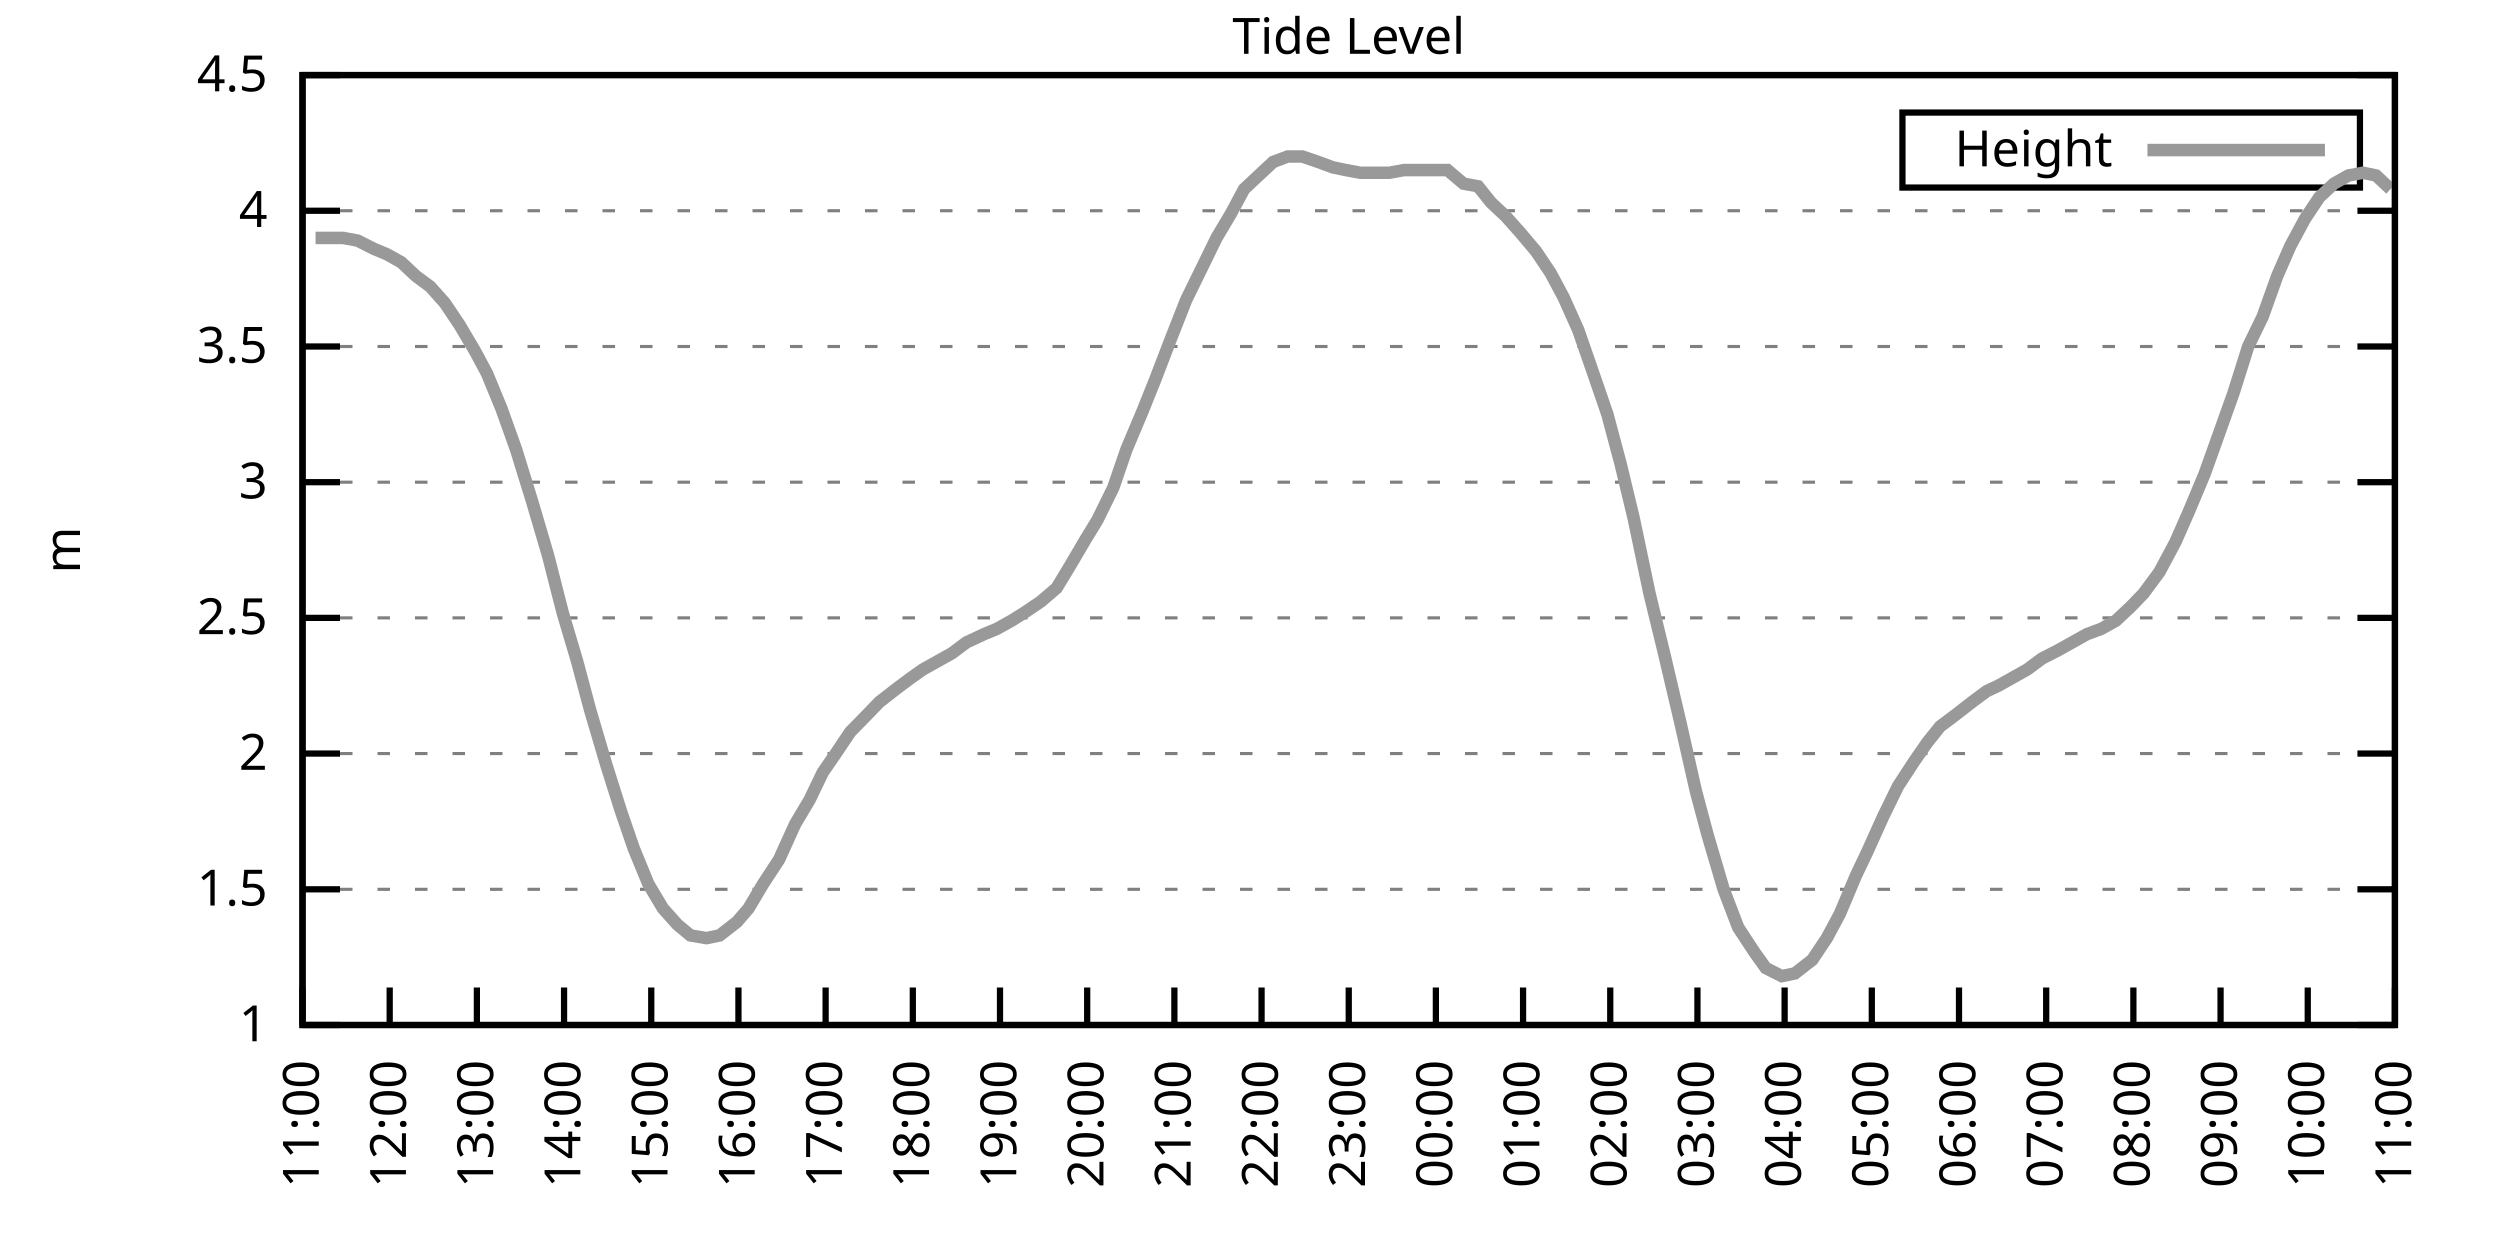
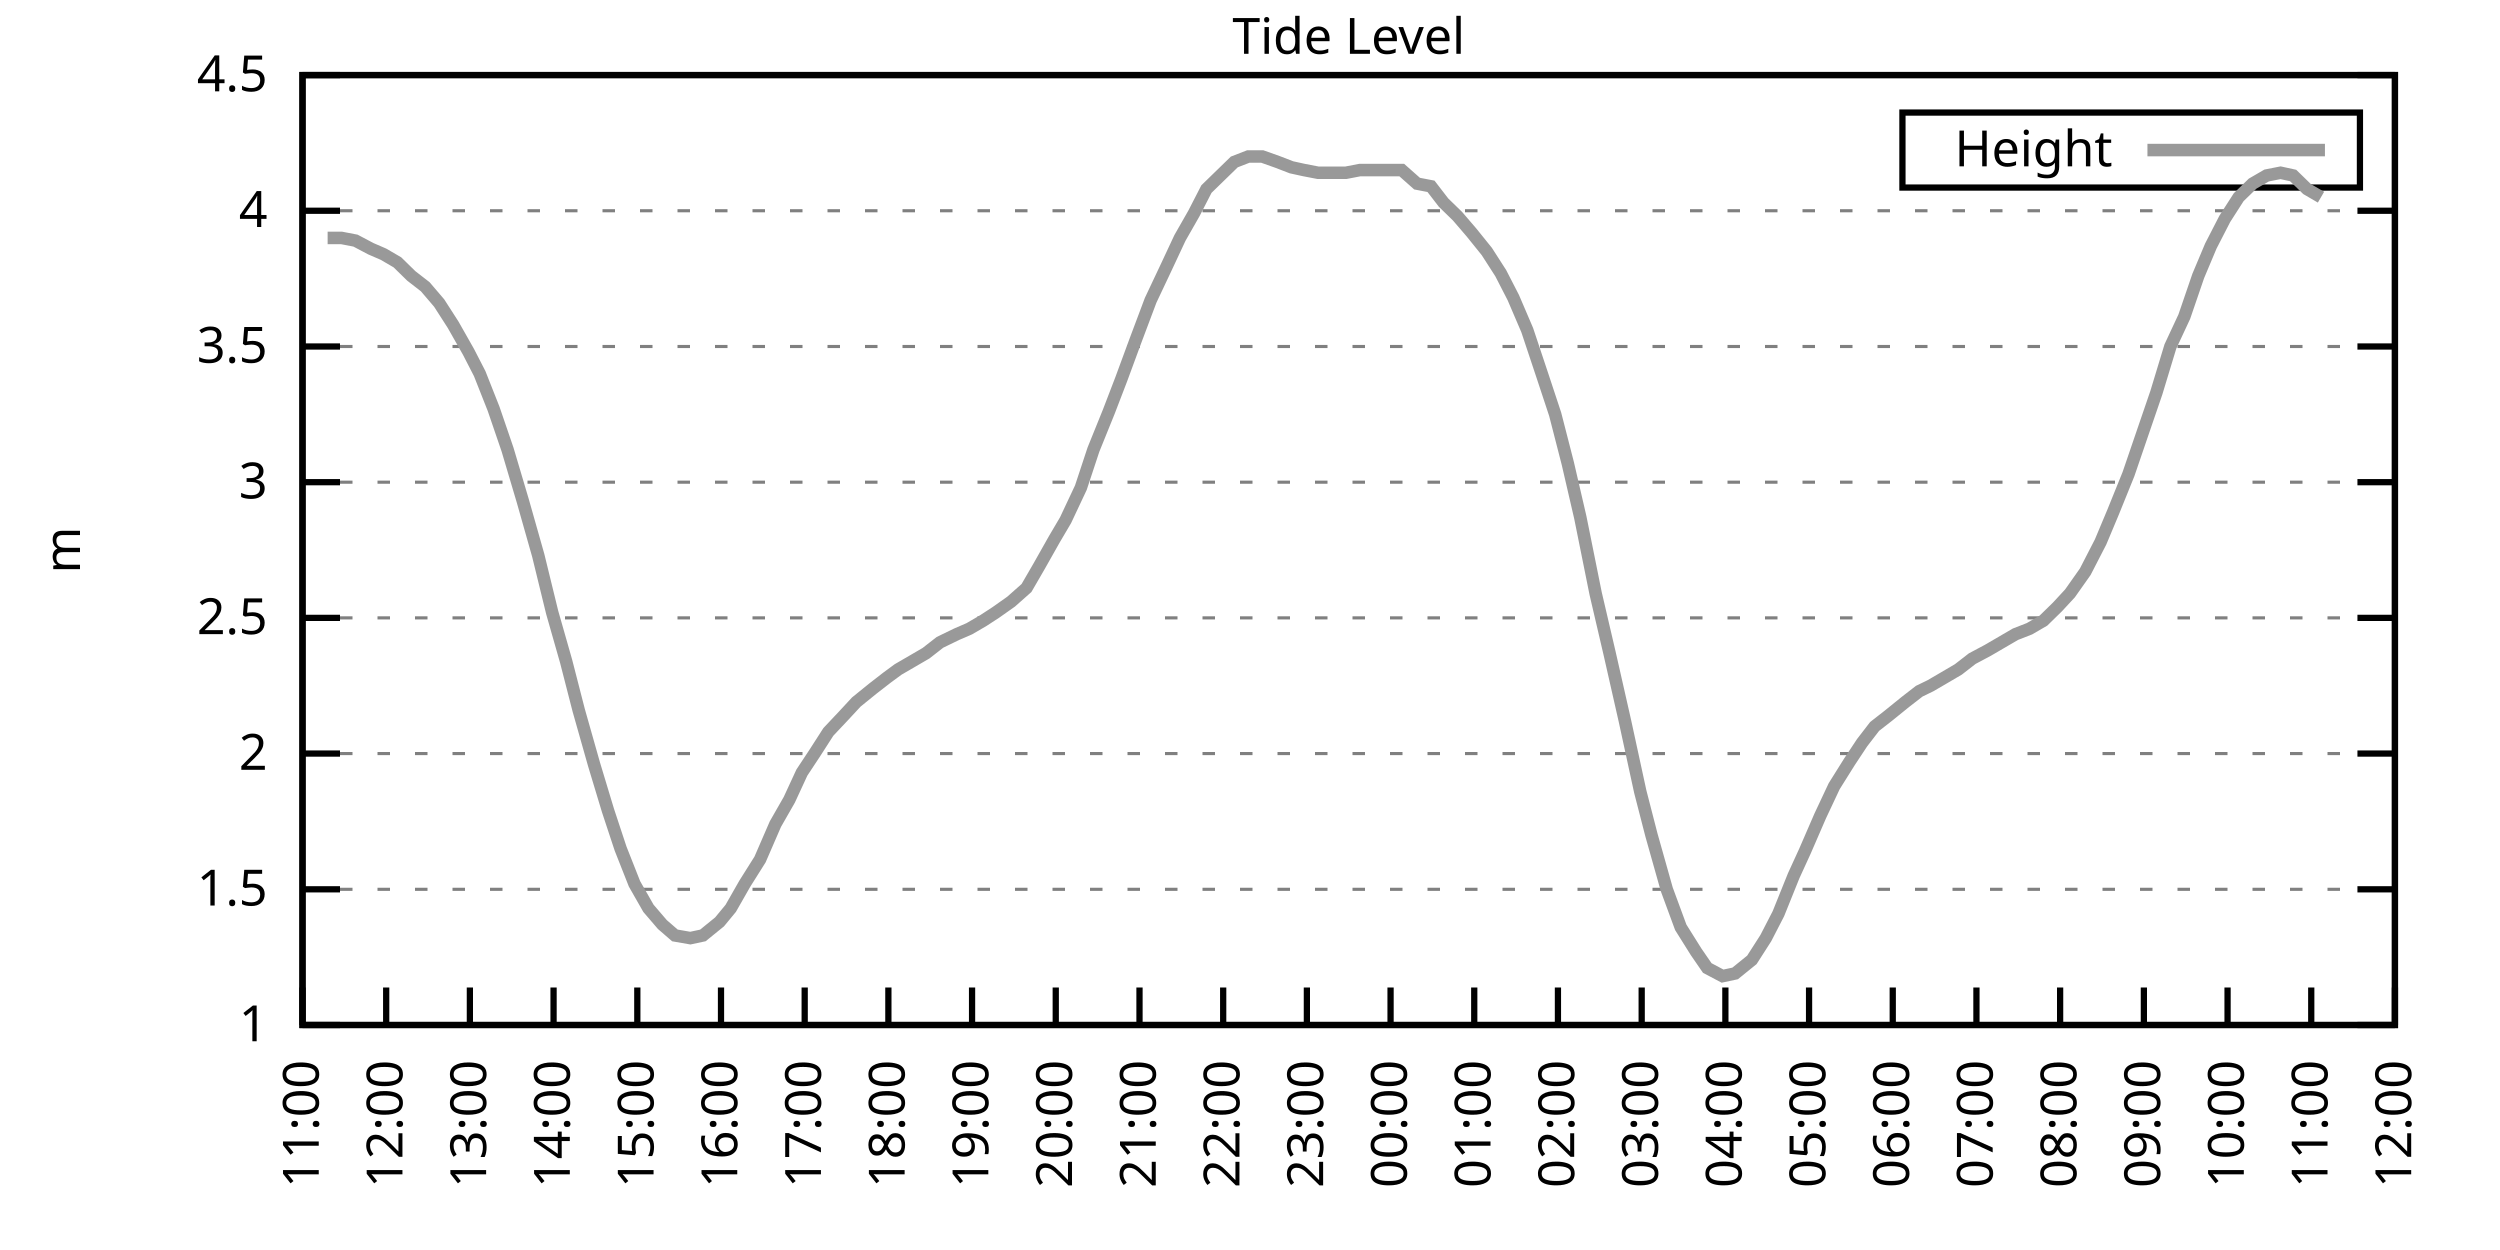
<svg xmlns="http://www.w3.org/2000/svg" xmlns:xlink="http://www.w3.org/1999/xlink" width="400" height="200" viewBox="0 0 400 200">
  <g id="gnuplot_canvas">
    <rect x="0" y="0" width="400" height="200" fill="none" />
    <defs>
      <circle id="gpDot" r="0.5" stroke-width="0.5" stroke="currentColor" />
      <path id="gpPt0" stroke-width="0.333" stroke="currentColor" d="M-1,0 h2 M0,-1 v2" />
      <path id="gpPt1" stroke-width="0.333" stroke="currentColor" d="M-1,-1 L1,1 M1,-1 L-1,1" />
      <path id="gpPt2" stroke-width="0.333" stroke="currentColor" d="M-1,0 L1,0 M0,-1 L0,1 M-1,-1 L1,1 M-1,1 L1,-1" />
      <rect id="gpPt3" stroke-width="0.333" stroke="currentColor" x="-1" y="-1" width="2" height="2" />
      <rect id="gpPt4" stroke-width="0.333" stroke="currentColor" fill="currentColor" x="-1" y="-1" width="2" height="2" />
      <circle id="gpPt5" stroke-width="0.333" stroke="currentColor" cx="0" cy="0" r="1" />
      <use xlink:href="#gpPt5" id="gpPt6" fill="currentColor" stroke="none" />
      <path id="gpPt7" stroke-width="0.333" stroke="currentColor" d="M0,-1.33 L-1.33,0.67 L1.33,0.67 z" />
      <use xlink:href="#gpPt7" id="gpPt8" fill="currentColor" stroke="none" />
      <use xlink:href="#gpPt7" id="gpPt9" stroke="currentColor" transform="rotate(180)" />
      <use xlink:href="#gpPt9" id="gpPt10" fill="currentColor" stroke="none" />
      <use xlink:href="#gpPt3" id="gpPt11" stroke="currentColor" transform="rotate(45)" />
      <use xlink:href="#gpPt11" id="gpPt12" fill="currentColor" stroke="none" />
      <path id="gpPt13" stroke-width="0.333" stroke="currentColor" d="M0,1.330 L1.265,0.411 L0.782,-1.067 L-0.782,-1.076 L-1.265,0.411 z" />
      <use xlink:href="#gpPt13" id="gpPt14" fill="currentColor" stroke="none" />
      <filter id="textbox" filterUnits="objectBoundingBox" x="0" y="0" height="1" width="1">
        <feFlood flood-color="white" flood-opacity="1" result="bgnd" />
        <feComposite in="SourceGraphic" in2="bgnd" operator="atop" />
      </filter>
      <filter id="greybox" filterUnits="objectBoundingBox" x="0" y="0" height="1" width="1">
        <feFlood flood-color="lightgrey" flood-opacity="1" result="grey" />
        <feComposite in="SourceGraphic" in2="grey" operator="atop" />
      </filter>
    </defs>
    <g fill="none" color="white" stroke="currentColor" stroke-width="1.00" stroke-linecap="butt" stroke-linejoin="miter">
</g>
    <g fill="none" color="black" stroke="currentColor" stroke-width="1.00" stroke-linecap="butt" stroke-linejoin="miter">
      <g stroke="none" shape-rendering="crispEdges">
        <polygon fill="rgb(255, 255, 255)" points="48.40,164.00 383.18,164.00 383.18,12.02 48.40,12.02 " />
      </g>
    </g>
    <g fill="none" color="black" stroke="currentColor" stroke-width="1.00" stroke-linecap="butt" stroke-linejoin="miter">
</g>
    <g fill="none" color="black" stroke="black" stroke-width="0.50" stroke-linecap="butt" stroke-linejoin="miter">
</g>
    <g fill="none" color="gray" stroke="currentColor" stroke-width="0.50" stroke-linecap="butt" stroke-linejoin="miter">
      <path stroke="gray" stroke-dasharray="2,4" class="gridline" d="M48.40,164.00 L383.19,164.00  " />
    </g>
    <g fill="none" color="gray" stroke="gray" stroke-width="1.00" stroke-linecap="butt" stroke-linejoin="miter">
</g>
    <g fill="none" color="black" stroke="currentColor" stroke-width="1.00" stroke-linecap="butt" stroke-linejoin="miter">
      <path stroke="black" d="M48.40,164.00 L54.40,164.00 M383.19,164.00 L377.19,164.00  " />
      <g transform="translate(42.80,166.60)" stroke="none" fill="black" font-family="Sans" font-size="8.00" text-anchor="end">
        <text>
          <tspan font-family="Sans"> 1</tspan>
        </text>
      </g>
    </g>
    <g fill="none" color="black" stroke="currentColor" stroke-width="1.00" stroke-linecap="butt" stroke-linejoin="miter">
</g>
    <g fill="none" color="black" stroke="black" stroke-width="0.50" stroke-linecap="butt" stroke-linejoin="miter">
</g>
    <g fill="none" color="gray" stroke="currentColor" stroke-width="0.50" stroke-linecap="butt" stroke-linejoin="miter">
      <path stroke="gray" stroke-dasharray="2,4" class="gridline" d="M48.40,142.29 L383.19,142.29  " />
    </g>
    <g fill="none" color="gray" stroke="gray" stroke-width="1.00" stroke-linecap="butt" stroke-linejoin="miter">
</g>
    <g fill="none" color="black" stroke="currentColor" stroke-width="1.00" stroke-linecap="butt" stroke-linejoin="miter">
      <path stroke="black" d="M48.40,142.29 L54.40,142.29 M383.19,142.29 L377.19,142.29  " />
      <g transform="translate(42.80,144.89)" stroke="none" fill="black" font-family="Sans" font-size="8.00" text-anchor="end">
        <text>
          <tspan font-family="Sans"> 1.5</tspan>
        </text>
      </g>
    </g>
    <g fill="none" color="black" stroke="currentColor" stroke-width="1.00" stroke-linecap="butt" stroke-linejoin="miter">
</g>
    <g fill="none" color="black" stroke="black" stroke-width="0.50" stroke-linecap="butt" stroke-linejoin="miter">
</g>
    <g fill="none" color="gray" stroke="currentColor" stroke-width="0.50" stroke-linecap="butt" stroke-linejoin="miter">
      <path stroke="gray" stroke-dasharray="2,4" class="gridline" d="M48.40,120.57 L383.19,120.57  " />
    </g>
    <g fill="none" color="gray" stroke="gray" stroke-width="1.00" stroke-linecap="butt" stroke-linejoin="miter">
</g>
    <g fill="none" color="black" stroke="currentColor" stroke-width="1.00" stroke-linecap="butt" stroke-linejoin="miter">
      <path stroke="black" d="M48.40,120.57 L54.40,120.57 M383.19,120.57 L377.19,120.57  " />
      <g transform="translate(42.80,123.17)" stroke="none" fill="black" font-family="Sans" font-size="8.00" text-anchor="end">
        <text>
          <tspan font-family="Sans"> 2</tspan>
        </text>
      </g>
    </g>
    <g fill="none" color="black" stroke="currentColor" stroke-width="1.00" stroke-linecap="butt" stroke-linejoin="miter">
</g>
    <g fill="none" color="black" stroke="black" stroke-width="0.50" stroke-linecap="butt" stroke-linejoin="miter">
</g>
    <g fill="none" color="gray" stroke="currentColor" stroke-width="0.50" stroke-linecap="butt" stroke-linejoin="miter">
      <path stroke="gray" stroke-dasharray="2,4" class="gridline" d="M48.40,98.86 L383.19,98.86  " />
    </g>
    <g fill="none" color="gray" stroke="gray" stroke-width="1.00" stroke-linecap="butt" stroke-linejoin="miter">
</g>
    <g fill="none" color="black" stroke="currentColor" stroke-width="1.00" stroke-linecap="butt" stroke-linejoin="miter">
      <path stroke="black" d="M48.40,98.86 L54.40,98.86 M383.19,98.86 L377.19,98.86  " />
      <g transform="translate(42.80,101.46)" stroke="none" fill="black" font-family="Sans" font-size="8.00" text-anchor="end">
        <text>
          <tspan font-family="Sans"> 2.5</tspan>
        </text>
      </g>
    </g>
    <g fill="none" color="black" stroke="currentColor" stroke-width="1.00" stroke-linecap="butt" stroke-linejoin="miter">
</g>
    <g fill="none" color="black" stroke="black" stroke-width="0.50" stroke-linecap="butt" stroke-linejoin="miter">
</g>
    <g fill="none" color="gray" stroke="currentColor" stroke-width="0.50" stroke-linecap="butt" stroke-linejoin="miter">
      <path stroke="gray" stroke-dasharray="2,4" class="gridline" d="M48.40,77.15 L383.19,77.15  " />
    </g>
    <g fill="none" color="gray" stroke="gray" stroke-width="1.00" stroke-linecap="butt" stroke-linejoin="miter">
</g>
    <g fill="none" color="black" stroke="currentColor" stroke-width="1.00" stroke-linecap="butt" stroke-linejoin="miter">
      <path stroke="black" d="M48.40,77.15 L54.40,77.15 M383.19,77.15 L377.19,77.15  " />
      <g transform="translate(42.80,79.75)" stroke="none" fill="black" font-family="Sans" font-size="8.00" text-anchor="end">
        <text>
          <tspan font-family="Sans"> 3</tspan>
        </text>
      </g>
    </g>
    <g fill="none" color="black" stroke="currentColor" stroke-width="1.00" stroke-linecap="butt" stroke-linejoin="miter">
</g>
    <g fill="none" color="black" stroke="black" stroke-width="0.50" stroke-linecap="butt" stroke-linejoin="miter">
</g>
    <g fill="none" color="gray" stroke="currentColor" stroke-width="0.50" stroke-linecap="butt" stroke-linejoin="miter">
      <path stroke="gray" stroke-dasharray="2,4" class="gridline" d="M48.40,55.44 L383.19,55.44  " />
    </g>
    <g fill="none" color="gray" stroke="gray" stroke-width="1.00" stroke-linecap="butt" stroke-linejoin="miter">
</g>
    <g fill="none" color="black" stroke="currentColor" stroke-width="1.00" stroke-linecap="butt" stroke-linejoin="miter">
      <path stroke="black" d="M48.40,55.44 L54.40,55.44 M383.19,55.44 L377.19,55.44  " />
      <g transform="translate(42.80,58.04)" stroke="none" fill="black" font-family="Sans" font-size="8.00" text-anchor="end">
        <text>
          <tspan font-family="Sans"> 3.5</tspan>
        </text>
      </g>
    </g>
    <g fill="none" color="black" stroke="currentColor" stroke-width="1.00" stroke-linecap="butt" stroke-linejoin="miter">
</g>
    <g fill="none" color="black" stroke="black" stroke-width="0.50" stroke-linecap="butt" stroke-linejoin="miter">
</g>
    <g fill="none" color="gray" stroke="currentColor" stroke-width="0.50" stroke-linecap="butt" stroke-linejoin="miter">
      <path stroke="gray" stroke-dasharray="2,4" class="gridline" d="M48.40,33.72 L383.19,33.72  " />
    </g>
    <g fill="none" color="gray" stroke="gray" stroke-width="1.00" stroke-linecap="butt" stroke-linejoin="miter">
</g>
    <g fill="none" color="black" stroke="currentColor" stroke-width="1.00" stroke-linecap="butt" stroke-linejoin="miter">
      <path stroke="black" d="M48.40,33.72 L54.40,33.72 M383.19,33.72 L377.19,33.72  " />
      <g transform="translate(42.80,36.32)" stroke="none" fill="black" font-family="Sans" font-size="8.00" text-anchor="end">
        <text>
          <tspan font-family="Sans"> 4</tspan>
        </text>
      </g>
    </g>
    <g fill="none" color="black" stroke="currentColor" stroke-width="1.00" stroke-linecap="butt" stroke-linejoin="miter">
</g>
    <g fill="none" color="black" stroke="black" stroke-width="0.50" stroke-linecap="butt" stroke-linejoin="miter">
</g>
    <g fill="none" color="gray" stroke="currentColor" stroke-width="0.50" stroke-linecap="butt" stroke-linejoin="miter">
      <path stroke="gray" stroke-dasharray="2,4" class="gridline" d="M48.40,12.01 L383.19,12.01  " />
    </g>
    <g fill="none" color="gray" stroke="gray" stroke-width="1.00" stroke-linecap="butt" stroke-linejoin="miter">
</g>
    <g fill="none" color="black" stroke="currentColor" stroke-width="1.00" stroke-linecap="butt" stroke-linejoin="miter">
      <path stroke="black" d="M48.40,12.01 L54.40,12.01 M383.19,12.01 L377.19,12.01  " />
      <g transform="translate(42.80,14.61)" stroke="none" fill="black" font-family="Sans" font-size="8.00" text-anchor="end">
        <text>
          <tspan font-family="Sans"> 4.5</tspan>
        </text>
      </g>
    </g>
    <g fill="none" color="black" stroke="currentColor" stroke-width="1.00" stroke-linecap="butt" stroke-linejoin="miter">
      <path stroke="black" d="M48.40,164.00 L48.40,158.00  " />
      <g transform="translate(51.00,169.60) rotate(270.00)" stroke="none" fill="black" font-family="Sans" font-size="8.00" text-anchor="end">
        <text>
          <tspan font-family="Sans">11:00</tspan>
        </text>
      </g>
    </g>
    <g fill="none" color="black" stroke="currentColor" stroke-width="1.00" stroke-linecap="butt" stroke-linejoin="miter">
-       <path stroke="black" d="M62.35,164.00 L62.35,158.00  " />
-       <g transform="translate(64.95,169.60) rotate(270.00)" stroke="none" fill="black" font-family="Sans" font-size="8.00" text-anchor="end">
+       <path stroke="black" d="M61.79,164.00 L61.79,158.00  " />
+       <g transform="translate(64.39,169.60) rotate(270.00)" stroke="none" fill="black" font-family="Sans" font-size="8.00" text-anchor="end">
        <text>
          <tspan font-family="Sans">12:00</tspan>
        </text>
      </g>
    </g>
    <g fill="none" color="black" stroke="currentColor" stroke-width="1.00" stroke-linecap="butt" stroke-linejoin="miter">
-       <path stroke="black" d="M76.30,164.00 L76.30,158.00  " />
-       <g transform="translate(78.90,169.60) rotate(270.00)" stroke="none" fill="black" font-family="Sans" font-size="8.00" text-anchor="end">
+       <path stroke="black" d="M75.18,164.00 L75.18,158.00  " />
+       <g transform="translate(77.78,169.60) rotate(270.00)" stroke="none" fill="black" font-family="Sans" font-size="8.00" text-anchor="end">
        <text>
          <tspan font-family="Sans">13:00</tspan>
        </text>
      </g>
    </g>
    <g fill="none" color="black" stroke="currentColor" stroke-width="1.00" stroke-linecap="butt" stroke-linejoin="miter">
-       <path stroke="black" d="M90.25,164.00 L90.25,158.00  " />
-       <g transform="translate(92.85,169.60) rotate(270.00)" stroke="none" fill="black" font-family="Sans" font-size="8.00" text-anchor="end">
+       <path stroke="black" d="M88.57,164.00 L88.57,158.00  " />
+       <g transform="translate(91.17,169.60) rotate(270.00)" stroke="none" fill="black" font-family="Sans" font-size="8.00" text-anchor="end">
        <text>
          <tspan font-family="Sans">14:00</tspan>
        </text>
      </g>
    </g>
    <g fill="none" color="black" stroke="currentColor" stroke-width="1.00" stroke-linecap="butt" stroke-linejoin="miter">
-       <path stroke="black" d="M104.20,164.00 L104.20,158.00  " />
-       <g transform="translate(106.80,169.60) rotate(270.00)" stroke="none" fill="black" font-family="Sans" font-size="8.00" text-anchor="end">
+       <path stroke="black" d="M101.97,164.00 L101.97,158.00  " />
+       <g transform="translate(104.57,169.60) rotate(270.00)" stroke="none" fill="black" font-family="Sans" font-size="8.00" text-anchor="end">
        <text>
          <tspan font-family="Sans">15:00</tspan>
        </text>
      </g>
    </g>
    <g fill="none" color="black" stroke="currentColor" stroke-width="1.00" stroke-linecap="butt" stroke-linejoin="miter">
-       <path stroke="black" d="M118.15,164.00 L118.15,158.00  " />
-       <g transform="translate(120.75,169.60) rotate(270.00)" stroke="none" fill="black" font-family="Sans" font-size="8.00" text-anchor="end">
+       <path stroke="black" d="M115.36,164.00 L115.36,158.00  " />
+       <g transform="translate(117.96,169.60) rotate(270.00)" stroke="none" fill="black" font-family="Sans" font-size="8.00" text-anchor="end">
        <text>
          <tspan font-family="Sans">16:00</tspan>
        </text>
      </g>
    </g>
    <g fill="none" color="black" stroke="currentColor" stroke-width="1.00" stroke-linecap="butt" stroke-linejoin="miter">
-       <path stroke="black" d="M132.10,164.00 L132.10,158.00  " />
-       <g transform="translate(134.70,169.60) rotate(270.00)" stroke="none" fill="black" font-family="Sans" font-size="8.00" text-anchor="end">
+       <path stroke="black" d="M128.75,164.00 L128.75,158.00  " />
+       <g transform="translate(131.35,169.60) rotate(270.00)" stroke="none" fill="black" font-family="Sans" font-size="8.00" text-anchor="end">
        <text>
          <tspan font-family="Sans">17:00</tspan>
        </text>
      </g>
    </g>
    <g fill="none" color="black" stroke="currentColor" stroke-width="1.00" stroke-linecap="butt" stroke-linejoin="miter">
-       <path stroke="black" d="M146.05,164.00 L146.05,158.00  " />
-       <g transform="translate(148.65,169.60) rotate(270.00)" stroke="none" fill="black" font-family="Sans" font-size="8.00" text-anchor="end">
+       <path stroke="black" d="M142.14,164.00 L142.14,158.00  " />
+       <g transform="translate(144.74,169.60) rotate(270.00)" stroke="none" fill="black" font-family="Sans" font-size="8.00" text-anchor="end">
        <text>
          <tspan font-family="Sans">18:00</tspan>
        </text>
      </g>
    </g>
    <g fill="none" color="black" stroke="currentColor" stroke-width="1.00" stroke-linecap="butt" stroke-linejoin="miter">
-       <path stroke="black" d="M160.00,164.00 L160.00,158.00  " />
-       <g transform="translate(162.60,169.60) rotate(270.00)" stroke="none" fill="black" font-family="Sans" font-size="8.00" text-anchor="end">
+       <path stroke="black" d="M155.53,164.00 L155.53,158.00  " />
+       <g transform="translate(158.13,169.60) rotate(270.00)" stroke="none" fill="black" font-family="Sans" font-size="8.00" text-anchor="end">
        <text>
          <tspan font-family="Sans">19:00</tspan>
        </text>
      </g>
    </g>
    <g fill="none" color="black" stroke="currentColor" stroke-width="1.00" stroke-linecap="butt" stroke-linejoin="miter">
-       <path stroke="black" d="M173.95,164.00 L173.95,158.00  " />
-       <g transform="translate(176.55,169.60) rotate(270.00)" stroke="none" fill="black" font-family="Sans" font-size="8.00" text-anchor="end">
+       <path stroke="black" d="M168.92,164.00 L168.92,158.00  " />
+       <g transform="translate(171.52,169.60) rotate(270.00)" stroke="none" fill="black" font-family="Sans" font-size="8.00" text-anchor="end">
        <text>
          <tspan font-family="Sans">20:00</tspan>
        </text>
      </g>
    </g>
    <g fill="none" color="black" stroke="currentColor" stroke-width="1.00" stroke-linecap="butt" stroke-linejoin="miter">
-       <path stroke="black" d="M187.90,164.00 L187.90,158.00  " />
-       <g transform="translate(190.50,169.60) rotate(270.00)" stroke="none" fill="black" font-family="Sans" font-size="8.00" text-anchor="end">
+       <path stroke="black" d="M182.32,164.00 L182.32,158.00  " />
+       <g transform="translate(184.92,169.60) rotate(270.00)" stroke="none" fill="black" font-family="Sans" font-size="8.00" text-anchor="end">
        <text>
          <tspan font-family="Sans">21:00</tspan>
        </text>
      </g>
    </g>
    <g fill="none" color="black" stroke="currentColor" stroke-width="1.00" stroke-linecap="butt" stroke-linejoin="miter">
-       <path stroke="black" d="M201.85,164.00 L201.85,158.00  " />
-       <g transform="translate(204.45,169.60) rotate(270.00)" stroke="none" fill="black" font-family="Sans" font-size="8.00" text-anchor="end">
+       <path stroke="black" d="M195.71,164.00 L195.71,158.00  " />
+       <g transform="translate(198.31,169.60) rotate(270.00)" stroke="none" fill="black" font-family="Sans" font-size="8.00" text-anchor="end">
        <text>
          <tspan font-family="Sans">22:00</tspan>
        </text>
      </g>
    </g>
    <g fill="none" color="black" stroke="currentColor" stroke-width="1.00" stroke-linecap="butt" stroke-linejoin="miter">
-       <path stroke="black" d="M215.80,164.00 L215.80,158.00  " />
-       <g transform="translate(218.40,169.60) rotate(270.00)" stroke="none" fill="black" font-family="Sans" font-size="8.00" text-anchor="end">
+       <path stroke="black" d="M209.10,164.00 L209.10,158.00  " />
+       <g transform="translate(211.70,169.60) rotate(270.00)" stroke="none" fill="black" font-family="Sans" font-size="8.00" text-anchor="end">
        <text>
          <tspan font-family="Sans">23:00</tspan>
        </text>
      </g>
    </g>
    <g fill="none" color="black" stroke="currentColor" stroke-width="1.00" stroke-linecap="butt" stroke-linejoin="miter">
-       <path stroke="black" d="M229.74,164.00 L229.74,158.00  " />
-       <g transform="translate(232.34,169.60) rotate(270.00)" stroke="none" fill="black" font-family="Sans" font-size="8.00" text-anchor="end">
+       <path stroke="black" d="M222.49,164.00 L222.49,158.00  " />
+       <g transform="translate(225.09,169.60) rotate(270.00)" stroke="none" fill="black" font-family="Sans" font-size="8.00" text-anchor="end">
        <text>
          <tspan font-family="Sans">00:00</tspan>
        </text>
      </g>
    </g>
    <g fill="none" color="black" stroke="currentColor" stroke-width="1.00" stroke-linecap="butt" stroke-linejoin="miter">
-       <path stroke="black" d="M243.69,164.00 L243.69,158.00  " />
-       <g transform="translate(246.29,169.60) rotate(270.00)" stroke="none" fill="black" font-family="Sans" font-size="8.00" text-anchor="end">
+       <path stroke="black" d="M235.88,164.00 L235.88,158.00  " />
+       <g transform="translate(238.48,169.60) rotate(270.00)" stroke="none" fill="black" font-family="Sans" font-size="8.00" text-anchor="end">
        <text>
          <tspan font-family="Sans">01:00</tspan>
        </text>
      </g>
    </g>
    <g fill="none" color="black" stroke="currentColor" stroke-width="1.00" stroke-linecap="butt" stroke-linejoin="miter">
-       <path stroke="black" d="M257.64,164.00 L257.64,158.00  " />
-       <g transform="translate(260.24,169.60) rotate(270.00)" stroke="none" fill="black" font-family="Sans" font-size="8.00" text-anchor="end">
+       <path stroke="black" d="M249.27,164.00 L249.27,158.00  " />
+       <g transform="translate(251.87,169.60) rotate(270.00)" stroke="none" fill="black" font-family="Sans" font-size="8.00" text-anchor="end">
        <text>
          <tspan font-family="Sans">02:00</tspan>
        </text>
      </g>
    </g>
    <g fill="none" color="black" stroke="currentColor" stroke-width="1.00" stroke-linecap="butt" stroke-linejoin="miter">
-       <path stroke="black" d="M271.59,164.00 L271.59,158.00  " />
-       <g transform="translate(274.19,169.60) rotate(270.00)" stroke="none" fill="black" font-family="Sans" font-size="8.00" text-anchor="end">
+       <path stroke="black" d="M262.67,164.00 L262.67,158.00  " />
+       <g transform="translate(265.27,169.60) rotate(270.00)" stroke="none" fill="black" font-family="Sans" font-size="8.00" text-anchor="end">
        <text>
          <tspan font-family="Sans">03:00</tspan>
        </text>
      </g>
    </g>
    <g fill="none" color="black" stroke="currentColor" stroke-width="1.00" stroke-linecap="butt" stroke-linejoin="miter">
-       <path stroke="black" d="M285.54,164.00 L285.54,158.00  " />
-       <g transform="translate(288.14,169.60) rotate(270.00)" stroke="none" fill="black" font-family="Sans" font-size="8.00" text-anchor="end">
+       <path stroke="black" d="M276.06,164.00 L276.06,158.00  " />
+       <g transform="translate(278.66,169.60) rotate(270.00)" stroke="none" fill="black" font-family="Sans" font-size="8.00" text-anchor="end">
        <text>
          <tspan font-family="Sans">04:00</tspan>
        </text>
      </g>
    </g>
    <g fill="none" color="black" stroke="currentColor" stroke-width="1.00" stroke-linecap="butt" stroke-linejoin="miter">
-       <path stroke="black" d="M299.49,164.00 L299.49,158.00  " />
-       <g transform="translate(302.09,169.60) rotate(270.00)" stroke="none" fill="black" font-family="Sans" font-size="8.00" text-anchor="end">
+       <path stroke="black" d="M289.45,164.00 L289.45,158.00  " />
+       <g transform="translate(292.05,169.60) rotate(270.00)" stroke="none" fill="black" font-family="Sans" font-size="8.00" text-anchor="end">
        <text>
          <tspan font-family="Sans">05:00</tspan>
        </text>
      </g>
    </g>
    <g fill="none" color="black" stroke="currentColor" stroke-width="1.00" stroke-linecap="butt" stroke-linejoin="miter">
-       <path stroke="black" d="M313.44,164.00 L313.44,158.00  " />
-       <g transform="translate(316.04,169.60) rotate(270.00)" stroke="none" fill="black" font-family="Sans" font-size="8.00" text-anchor="end">
+       <path stroke="black" d="M302.84,164.00 L302.84,158.00  " />
+       <g transform="translate(305.44,169.60) rotate(270.00)" stroke="none" fill="black" font-family="Sans" font-size="8.00" text-anchor="end">
        <text>
          <tspan font-family="Sans">06:00</tspan>
        </text>
      </g>
    </g>
    <g fill="none" color="black" stroke="currentColor" stroke-width="1.00" stroke-linecap="butt" stroke-linejoin="miter">
-       <path stroke="black" d="M327.39,164.00 L327.39,158.00  " />
-       <g transform="translate(329.99,169.60) rotate(270.00)" stroke="none" fill="black" font-family="Sans" font-size="8.00" text-anchor="end">
+       <path stroke="black" d="M316.23,164.00 L316.23,158.00  " />
+       <g transform="translate(318.83,169.60) rotate(270.00)" stroke="none" fill="black" font-family="Sans" font-size="8.00" text-anchor="end">
        <text>
          <tspan font-family="Sans">07:00</tspan>
        </text>
      </g>
    </g>
    <g fill="none" color="black" stroke="currentColor" stroke-width="1.00" stroke-linecap="butt" stroke-linejoin="miter">
-       <path stroke="black" d="M341.34,164.00 L341.34,158.00  " />
-       <g transform="translate(343.94,169.60) rotate(270.00)" stroke="none" fill="black" font-family="Sans" font-size="8.00" text-anchor="end">
+       <path stroke="black" d="M329.62,164.00 L329.62,158.00  " />
+       <g transform="translate(332.22,169.60) rotate(270.00)" stroke="none" fill="black" font-family="Sans" font-size="8.00" text-anchor="end">
        <text>
          <tspan font-family="Sans">08:00</tspan>
        </text>
      </g>
    </g>
    <g fill="none" color="black" stroke="currentColor" stroke-width="1.00" stroke-linecap="butt" stroke-linejoin="miter">
-       <path stroke="black" d="M355.29,164.00 L355.29,158.00  " />
-       <g transform="translate(357.89,169.60) rotate(270.00)" stroke="none" fill="black" font-family="Sans" font-size="8.00" text-anchor="end">
+       <path stroke="black" d="M343.02,164.00 L343.02,158.00  " />
+       <g transform="translate(345.62,169.60) rotate(270.00)" stroke="none" fill="black" font-family="Sans" font-size="8.00" text-anchor="end">
        <text>
          <tspan font-family="Sans">09:00</tspan>
        </text>
      </g>
    </g>
    <g fill="none" color="black" stroke="currentColor" stroke-width="1.00" stroke-linecap="butt" stroke-linejoin="miter">
-       <path stroke="black" d="M369.24,164.00 L369.24,158.00  " />
-       <g transform="translate(371.84,169.60) rotate(270.00)" stroke="none" fill="black" font-family="Sans" font-size="8.00" text-anchor="end">
+       <path stroke="black" d="M356.41,164.00 L356.41,158.00  " />
+       <g transform="translate(359.01,169.60) rotate(270.00)" stroke="none" fill="black" font-family="Sans" font-size="8.00" text-anchor="end">
        <text>
          <tspan font-family="Sans">10:00</tspan>
+         </text>
+       </g>
+     </g>
+     <g fill="none" color="black" stroke="currentColor" stroke-width="1.00" stroke-linecap="butt" stroke-linejoin="miter">
+       <path stroke="black" d="M369.80,164.00 L369.80,158.00  " />
+       <g transform="translate(372.40,169.60) rotate(270.00)" stroke="none" fill="black" font-family="Sans" font-size="8.00" text-anchor="end">
+         <text>
+           <tspan font-family="Sans">11:00</tspan>
        </text>
      </g>
    </g>
    <g fill="none" color="black" stroke="currentColor" stroke-width="1.00" stroke-linecap="butt" stroke-linejoin="miter">
      <path stroke="black" d="M383.19,164.00 L383.19,158.00  " />
      <g transform="translate(385.79,169.60) rotate(270.00)" stroke="none" fill="black" font-family="Sans" font-size="8.00" text-anchor="end">
        <text>
-           <tspan font-family="Sans">11:00</tspan>
+           <tspan font-family="Sans">12:00</tspan>
        </text>
      </g>
    </g>
    <g fill="none" color="black" stroke="currentColor" stroke-width="1.00" stroke-linecap="butt" stroke-linejoin="miter">
</g>
    <g fill="none" color="black" stroke="currentColor" stroke-width="1.00" stroke-linecap="butt" stroke-linejoin="miter">
      <path stroke="black" d="M48.40,12.01 L48.40,164.00 L383.19,164.00 L383.19,12.01 L48.40,12.01 Z  " />
    </g>
    <g fill="none" color="black" stroke="currentColor" stroke-width="1.00" stroke-linecap="butt" stroke-linejoin="miter">
</g>
    <g fill="none" color="black" stroke="currentColor" stroke-width="1.00" stroke-linecap="butt" stroke-linejoin="miter">
      <path stroke="black" d="M304.39,30.01 L304.39,18.01 L377.59,18.01 L377.59,30.01 L304.39,30.01 Z  " />
    </g>
    <g id="Tide_level_plot_1">
      <g fill="none" color="white" stroke="black" stroke-width="2.00" stroke-linecap="butt" stroke-linejoin="miter">
</g>
      <g fill="none" color="black" stroke="currentColor" stroke-width="2.00" stroke-linecap="butt" stroke-linejoin="miter">
        <g transform="translate(337.99,26.61)" stroke="none" fill="black" font-family="Sans" font-size="8.00" text-anchor="end">
          <text>
            <tspan font-family="Sans">Height</tspan>
          </text>
        </g>
      </g>
      <g fill="none" color="black" stroke="currentColor" stroke-width="2.00" stroke-linecap="butt" stroke-linejoin="miter">
-         <path stroke="rgb(153, 153, 153)" d="M343.59,24.01 L371.99,24.01 M50.49,38.07 L52.58,38.07 L54.91,38.07 L57.23,38.50 L59.79,39.80 L61.88,40.67   L64.21,41.97 L66.53,44.15 L68.86,45.88 L71.18,48.49 L73.51,51.96 L76.07,56.30 L77.93,59.78 L80.25,65.42   L82.58,71.94 L85.13,80.19 L87.69,88.87 L90.02,97.99 L92.34,105.81 L94.43,113.63 L96.99,122.31 L99.32,129.69   L101.41,135.77 L103.73,141.42 L106.06,145.33 L108.38,147.93 L110.48,149.67 L113.03,150.10 L115.13,149.67 L117.92,147.50   L119.78,145.33 L122.10,141.42 L124.66,137.51 L127.22,131.86 L129.54,127.96 L131.63,123.61 L133.72,120.57 L136.05,117.10   L138.61,114.49 L140.70,112.32 L143.49,110.15 L145.81,108.42 L147.67,107.11 L150.00,105.81 L152.32,104.51 L154.65,102.77   L157.44,101.47 L159.53,100.60 L161.86,99.30 L163.95,97.99 L166.51,96.26 L169.06,94.08 L171.16,90.61 L173.71,86.27   L175.57,83.23 L178.13,78.02 L180.22,71.94 L182.78,65.86 L184.87,60.65 L187.20,54.57 L189.76,48.05 L192.31,42.84   L194.64,38.07 L196.96,34.16 L199.06,30.25 L201.38,28.08 L203.71,25.91 L206.03,25.04 L208.36,25.04 L210.91,25.91   L213.24,26.77 L215.33,27.21 L217.65,27.64 L219.98,27.64 L222.30,27.64 L224.63,27.21 L226.95,27.21 L229.51,27.21   L231.60,27.21 L234.16,29.38 L236.49,29.81 L238.58,32.42 L240.90,34.59 L243.23,37.20 L245.79,40.24 L248.11,43.71   L250.20,47.62 L252.53,52.83 L255.09,60.21 L257.18,66.29 L259.27,74.11 L261.36,82.79 L263.92,94.95 L266.25,104.51   L268.80,115.36 L271.36,126.65 L273.22,133.60 L275.78,142.29 L278.10,148.37 L280.66,152.28 L282.52,154.88 L285.08,156.18   L287.17,155.75 L289.96,153.58 L292.29,150.10 L294.38,146.20 L296.94,140.12 L298.80,136.21 L301.35,130.56 L303.68,125.79   L306.23,121.88 L308.33,118.84 L310.42,116.23 L312.74,114.49 L315.53,112.32 L317.86,110.59 L319.72,109.72 L322.04,108.42   L324.37,107.11 L326.69,105.38 L329.25,104.07 L331.58,102.77 L333.90,101.47 L336.23,100.60 L338.55,99.30 L340.88,97.12   L342.97,94.95 L345.53,91.48 L348.08,86.70 L350.18,81.93 L352.73,75.85 L355.06,69.33 L357.38,62.82 L359.71,55.44   L362.03,50.66 L364.36,44.15 L366.45,39.37 L368.78,35.03 L371.10,31.55 L373.43,29.38 L375.75,28.08 L378.08,27.64   L380.17,28.08 L382.49,30.25  " />
+         <path stroke="rgb(153, 153, 153)" d="M343.59,24.01 L371.99,24.01 M52.42,38.07 L54.65,38.07 L56.88,38.50 L59.34,39.80 L61.35,40.67 L63.58,41.97   L65.81,44.15 L68.04,45.88 L70.27,48.49 L72.50,51.96 L74.96,56.30 L76.75,59.78 L78.98,65.42 L81.21,71.94   L83.66,80.19 L86.12,88.87 L88.35,97.99 L90.58,105.81 L92.59,113.63 L95.05,122.31 L97.28,129.69 L99.29,135.77   L101.52,141.42 L103.75,145.33 L105.98,147.93 L107.99,149.67 L110.45,150.10 L112.46,149.67 L115.13,147.50 L116.92,145.33   L119.15,141.42 L121.61,137.51 L124.06,131.86 L126.29,127.96 L128.30,123.61 L130.31,120.57 L132.54,117.10 L135.00,114.49   L137.01,112.32 L139.69,110.15 L141.92,108.42 L143.70,107.11 L145.94,105.81 L148.17,104.51 L150.40,102.77 L153.08,101.47   L155.09,100.60 L157.32,99.30 L159.33,97.99 L161.78,96.26 L164.24,94.08 L166.25,90.61 L168.70,86.27 L170.49,83.23   L172.94,78.02 L174.95,71.94 L177.41,65.86 L179.41,60.65 L181.65,54.57 L184.10,48.05 L186.56,42.84 L188.79,38.07   L191.02,34.16 L193.03,30.25 L195.26,28.08 L197.49,25.91 L199.73,25.04 L201.96,25.04 L204.41,25.91 L206.64,26.77   L208.65,27.21 L210.88,27.64 L213.12,27.64 L215.35,27.64 L217.58,27.21 L219.81,27.21 L222.27,27.21 L224.28,27.21   L226.73,29.38 L228.96,29.81 L230.97,32.42 L233.20,34.59 L235.44,37.20 L237.89,40.24 L240.12,43.71 L242.13,47.62   L244.36,52.83 L246.82,60.21 L248.83,66.29 L250.84,74.11 L252.85,82.79 L255.30,94.95 L257.53,104.51 L259.99,115.36   L262.44,126.65 L264.23,133.60 L266.68,142.29 L268.92,148.37 L271.37,152.28 L273.16,154.88 L275.61,156.18 L277.62,155.75   L280.30,153.58 L282.53,150.10 L284.54,146.20 L286.99,140.12 L288.78,136.21 L291.23,130.56 L293.47,125.79 L295.92,121.88   L297.93,118.84 L299.94,116.23 L302.17,114.49 L304.85,112.32 L307.08,110.59 L308.87,109.72 L311.10,108.42 L313.33,107.11   L315.56,105.38 L318.02,104.07 L320.25,102.77 L322.48,101.47 L324.71,100.60 L326.95,99.30 L329.18,97.12 L331.19,94.95   L333.64,91.48 L336.10,86.70 L338.10,81.93 L340.56,75.85 L342.79,69.33 L345.02,62.82 L347.26,55.44 L349.49,50.66   L351.72,44.15 L353.73,39.37 L355.96,35.03 L358.19,31.55 L360.42,29.38 L362.66,28.08 L364.89,27.64 L366.90,28.08   L369.13,30.25 L371.36,31.55  " />
      </g>
    </g>
    <g fill="none" color="black" stroke="currentColor" stroke-width="2.00" stroke-linecap="butt" stroke-linejoin="miter">
</g>
    <g fill="none" color="black" stroke="black" stroke-width="1.00" stroke-linecap="butt" stroke-linejoin="miter">
</g>
    <g fill="none" color="black" stroke="currentColor" stroke-width="1.00" stroke-linecap="butt" stroke-linejoin="miter">
      <path stroke="black" d="M48.40,12.01 L48.40,164.00 L383.19,164.00 L383.19,12.01 L48.40,12.01 Z  " />
      <g transform="translate(12.80,88.01) rotate(270.00)" stroke="none" fill="black" font-family="Sans" font-size="8.00" text-anchor="middle">
        <text>
          <tspan font-family="Sans">m</tspan>
        </text>
      </g>
    </g>
    <g fill="none" color="black" stroke="currentColor" stroke-width="1.00" stroke-linecap="butt" stroke-linejoin="miter">
</g>
    <g fill="none" color="black" stroke="currentColor" stroke-width="1.00" stroke-linecap="butt" stroke-linejoin="miter">
      <g transform="translate(215.79,8.61)" stroke="none" fill="black" font-family="Sans" font-size="8.00" text-anchor="middle">
        <text>
          <tspan font-family="Sans">Tide Level</tspan>
        </text>
      </g>
    </g>
    <g fill="none" color="black" stroke="currentColor" stroke-width="1.00" stroke-linecap="butt" stroke-linejoin="miter">
</g>
  </g>
</svg>
